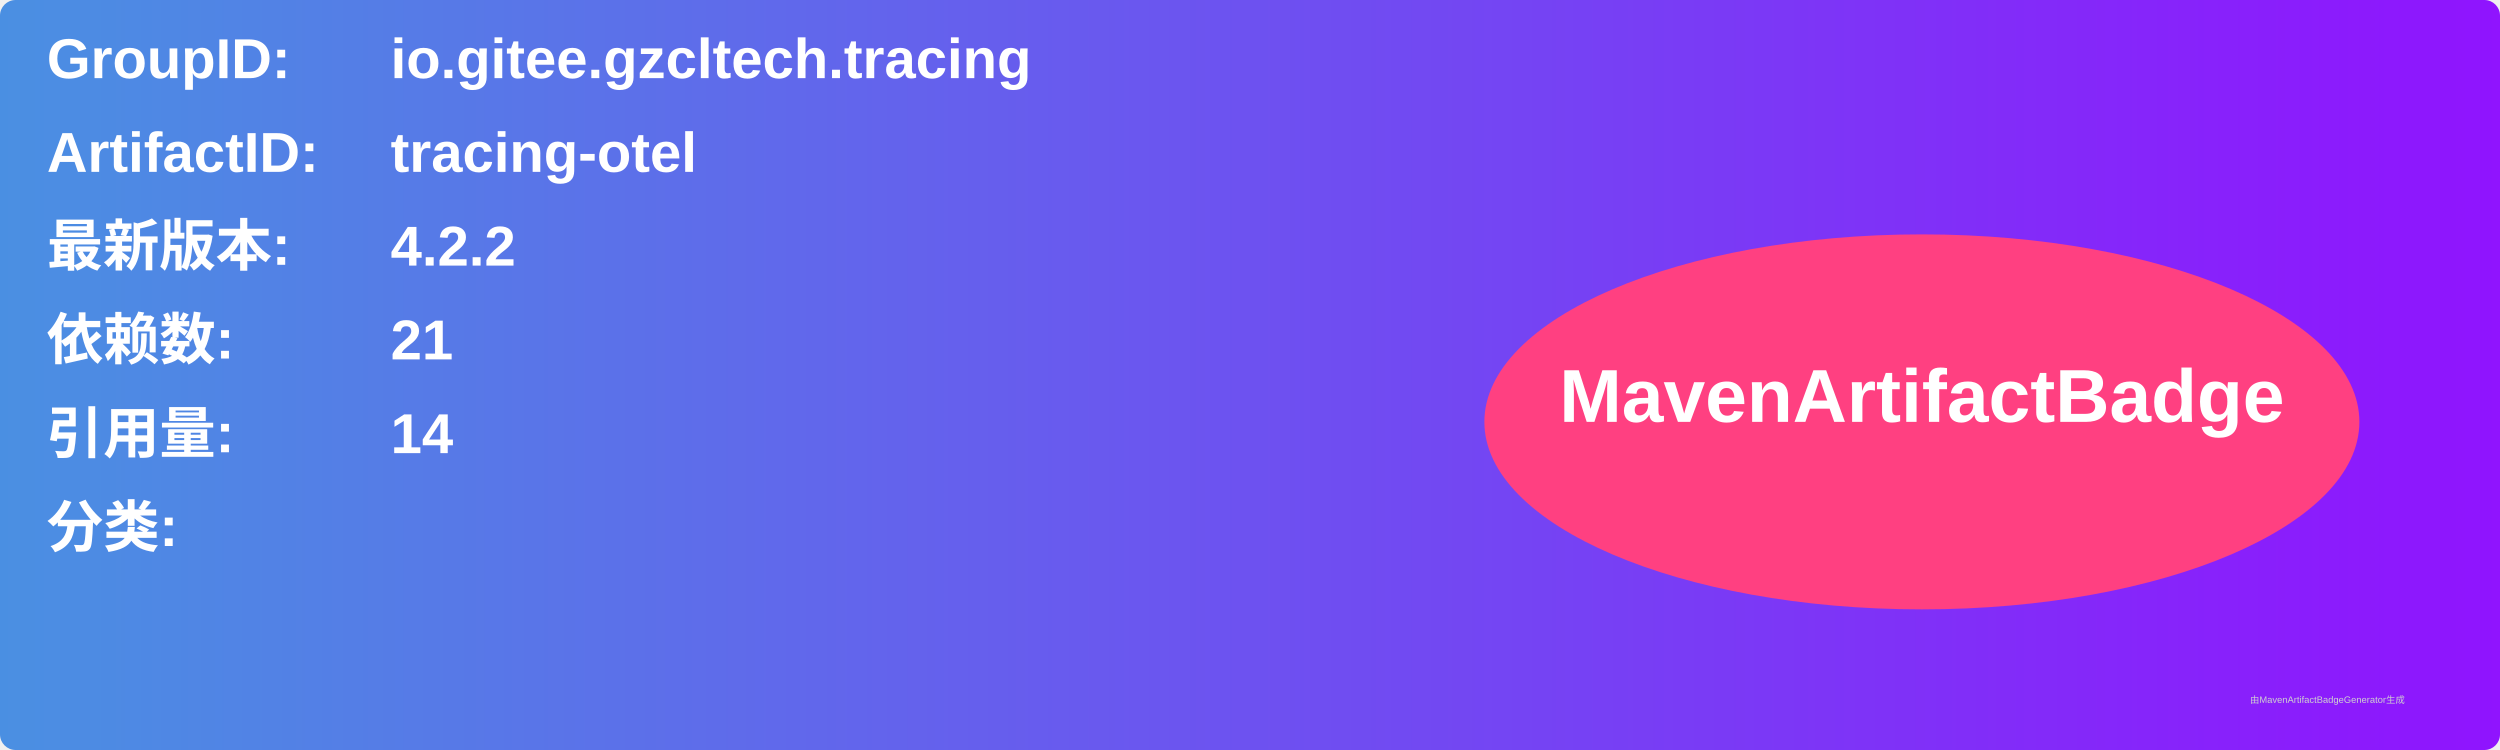
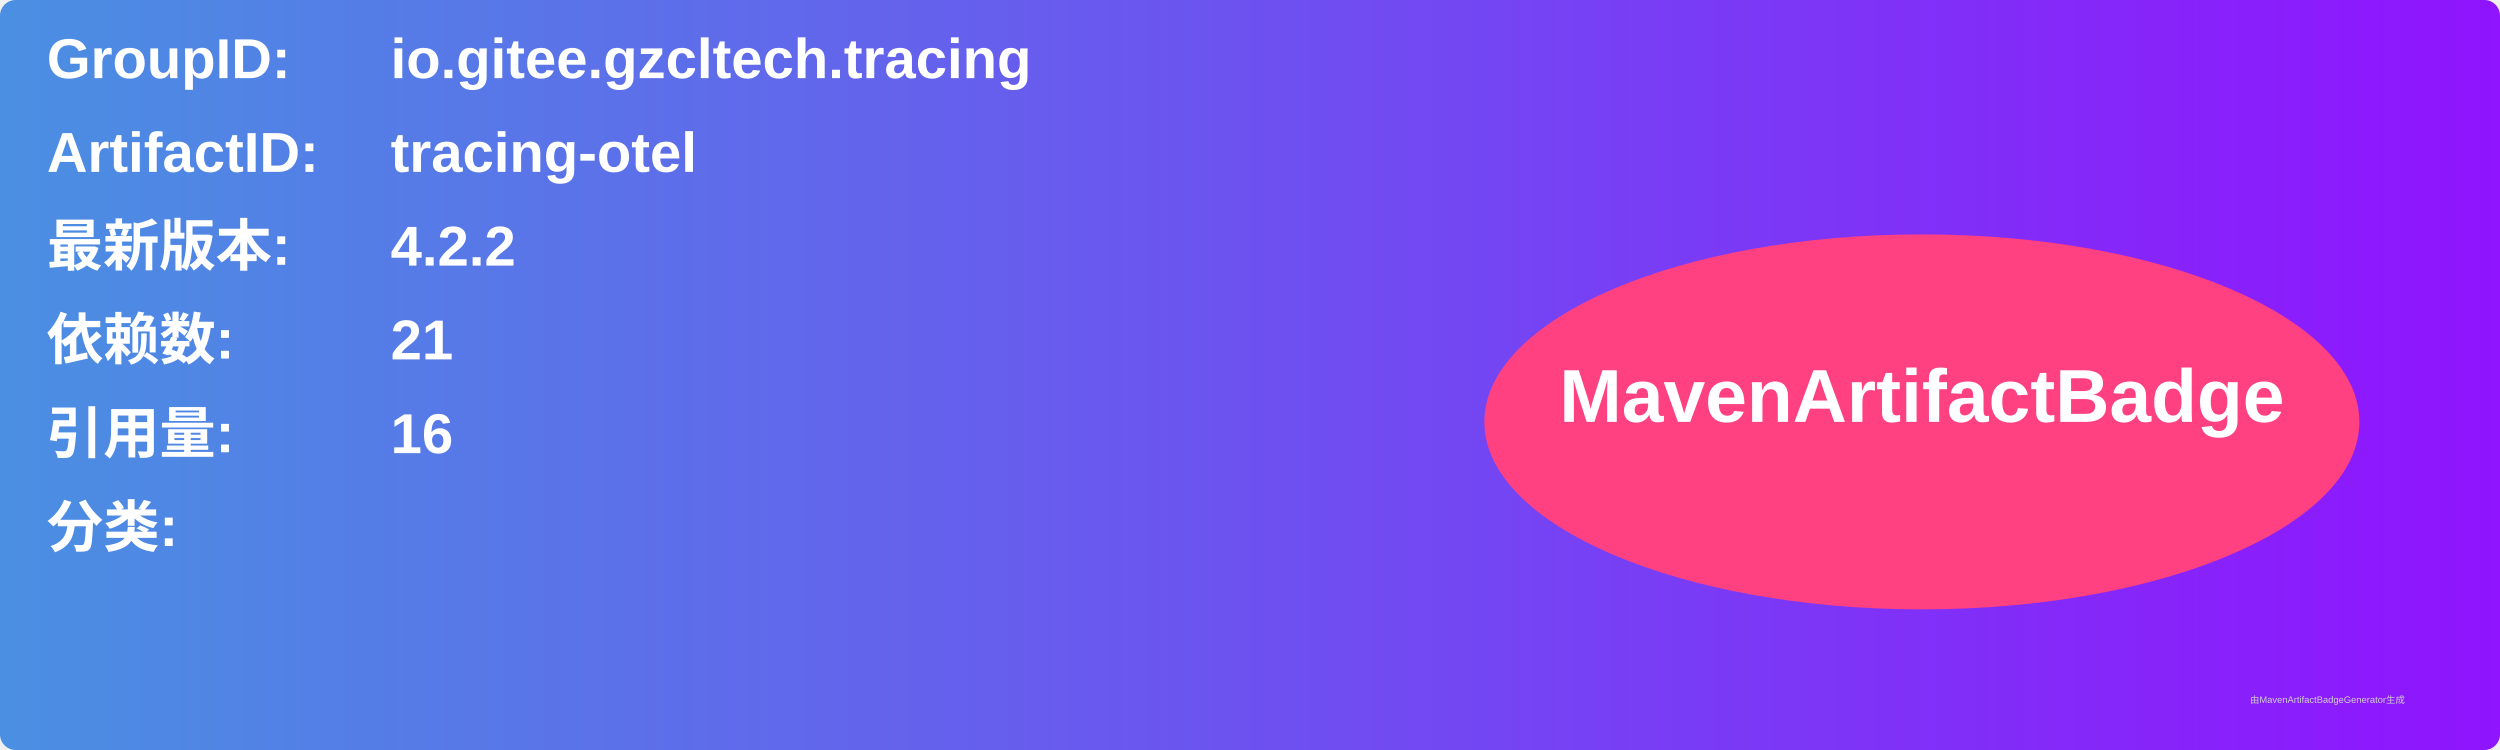
<svg xmlns="http://www.w3.org/2000/svg" width="800" height="240" viewBox="0 0 800 240">
  <linearGradient id="grad" x1="0%" y1="0%" x2="100%" y2="0%">
    <stop offset="0%" stop-color="#4a90e2" />
    <stop offset="100%" stop-color="#9013fe" />
  </linearGradient>
  <rect width="100%" height="100%" rx="5" ry="5" fill="url(#grad)" />
  <g transform="translate(15, 15)">
    <text x="0" y="10" font-family="Arial" font-size="18" fill="white" font-weight="bold" width="260">GroupID:</text>
    <text x="110" y="10" font-family="Arial" font-size="18" fill="white" font-weight="bold" width="460">io.gitee.gzcltech.tracing</text>
    <text x="0" y="40" font-family="Arial" font-size="18" fill="white" font-weight="bold" width="260">ArtifactID:</text>
    <text x="110" y="40" font-family="Arial" font-size="18" fill="white" font-weight="bold" width="460">tracing-otel</text>
    <text x="0" y="70" font-family="Arial" font-size="18" fill="white" font-weight="bold">最新版本:</text>
    <text x="110" y="70" font-family="Arial" font-size="18" fill="white" font-weight="bold">
      <tspan font-weight="bold">4.2.2</tspan>
    </text>
    <text x="0" y="100" font-family="Arial" font-size="18" fill="white" font-weight="bold">依赖数: </text>
    <text x="110" y="100" font-family="Arial" font-size="18" fill="white">
      <tspan font-weight="bold">21</tspan>
    </text>
    <text x="0" y="130" font-family="Arial" font-size="18" fill="white" font-weight="bold">引用量: </text>
    <text x="110" y="130" font-family="Arial" font-size="18" fill="white">
-       <tspan font-weight="bold">14</tspan>
+       <tspan font-weight="bold">16</tspan>
    </text>
    <text x="0" y="160" font-family="Arial" font-size="18" fill="white" font-weight="bold">分类:</text>
    <text x="10" y="190" font-family="Arial" font-size="10" fill="white">
      <tspan font-weight="bold" />
    </text>
    <ellipse cx="600" cy="120" rx="140" ry="60" fill="#ff4081" />
    <text x="600" y="120" text-anchor="middle" font-family="Arial" font-size="24" fill="white" font-weight="bold">MavenArtifactBadge</text>
  </g>
  <text x="720" y="225" font-family="Arial" font-size="3" fill="#d0d0d0">由MavenArtifactBadgeGenerator生成</text>
</svg>
